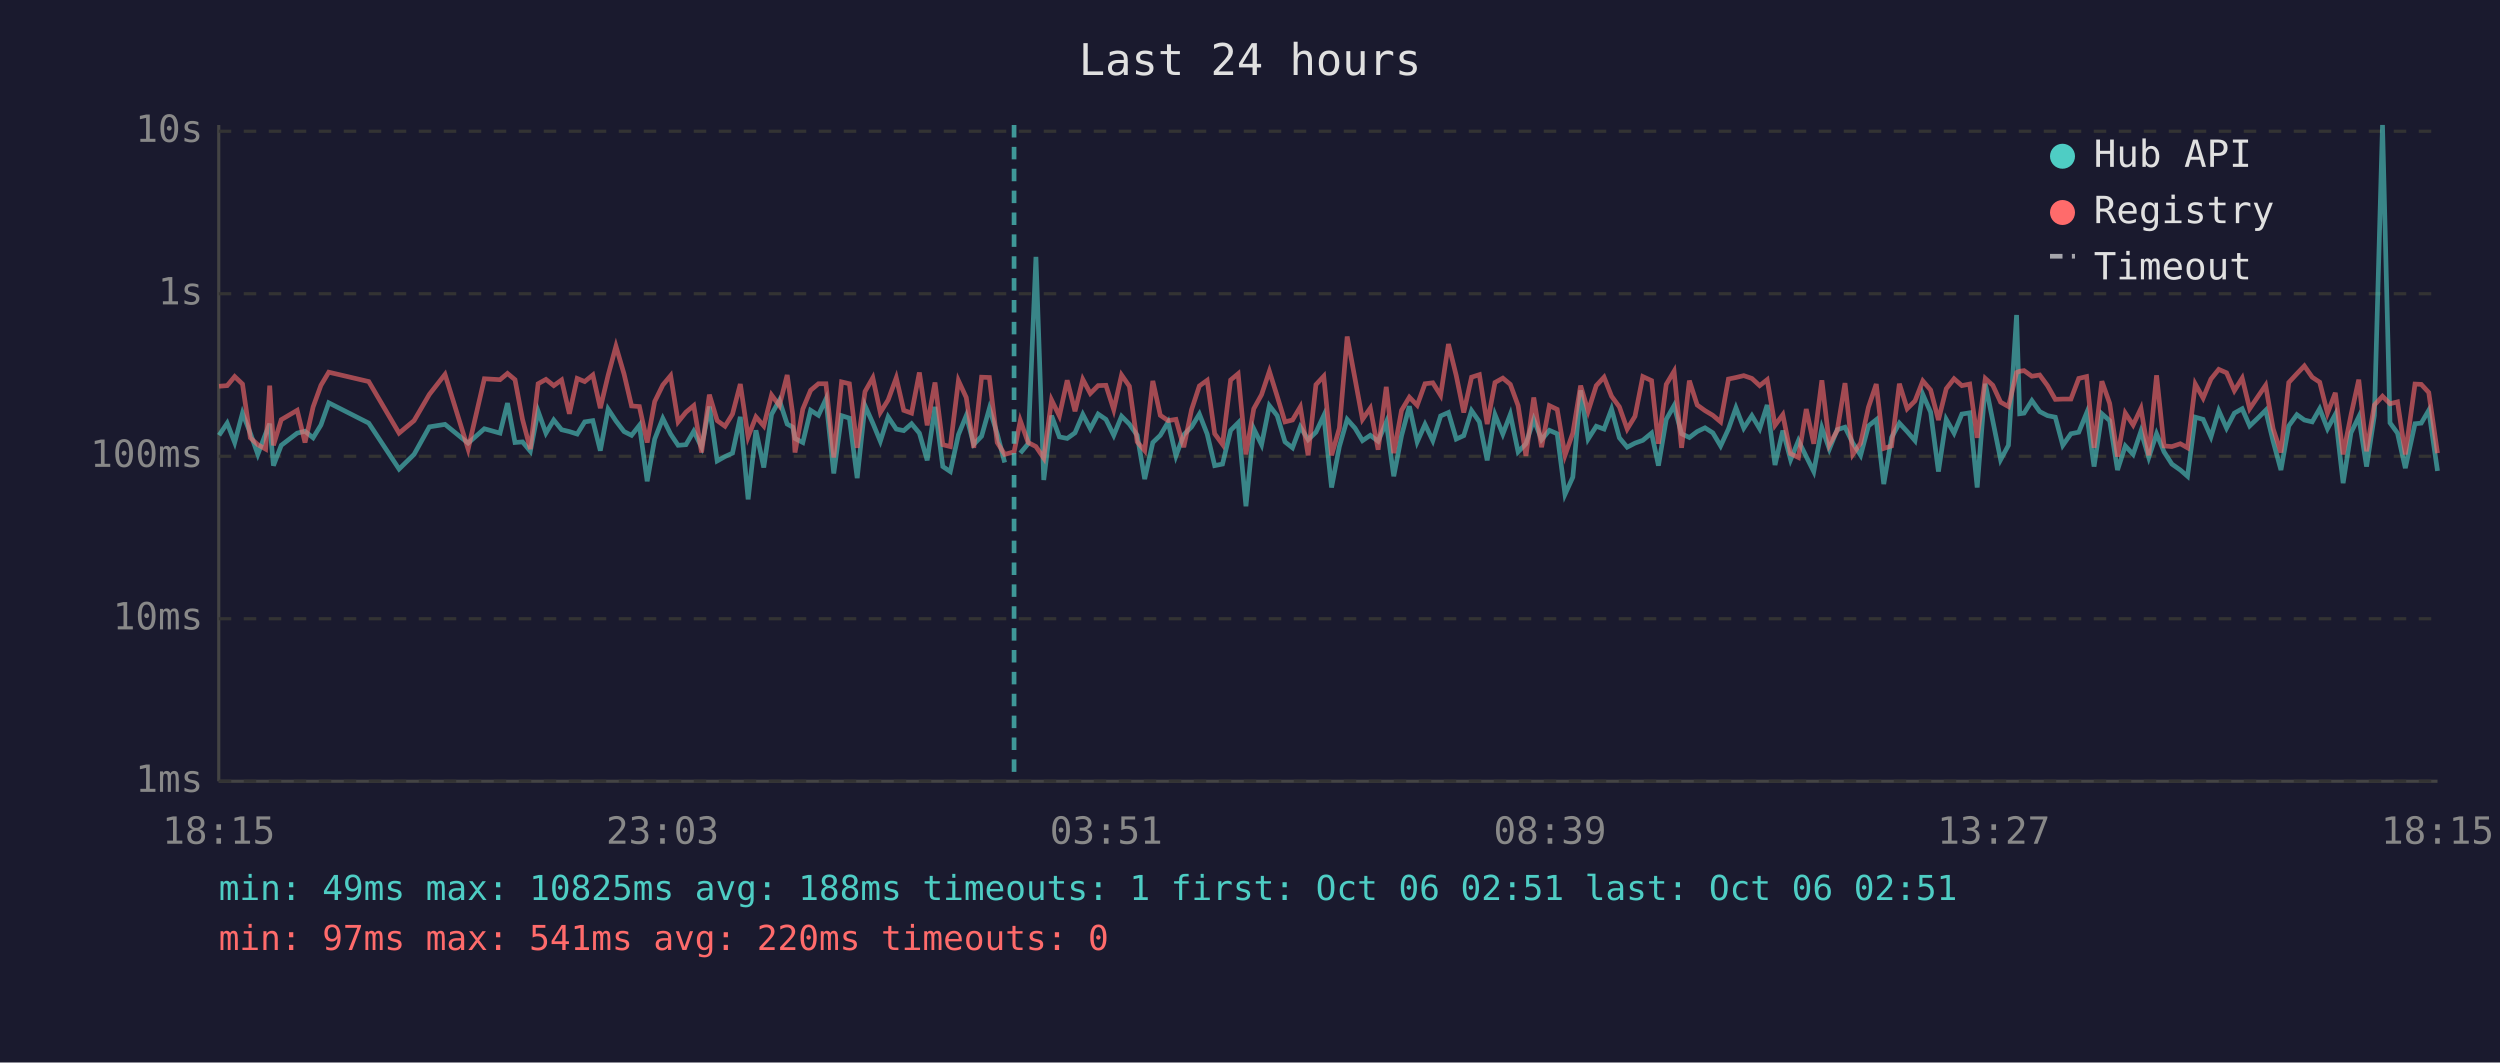
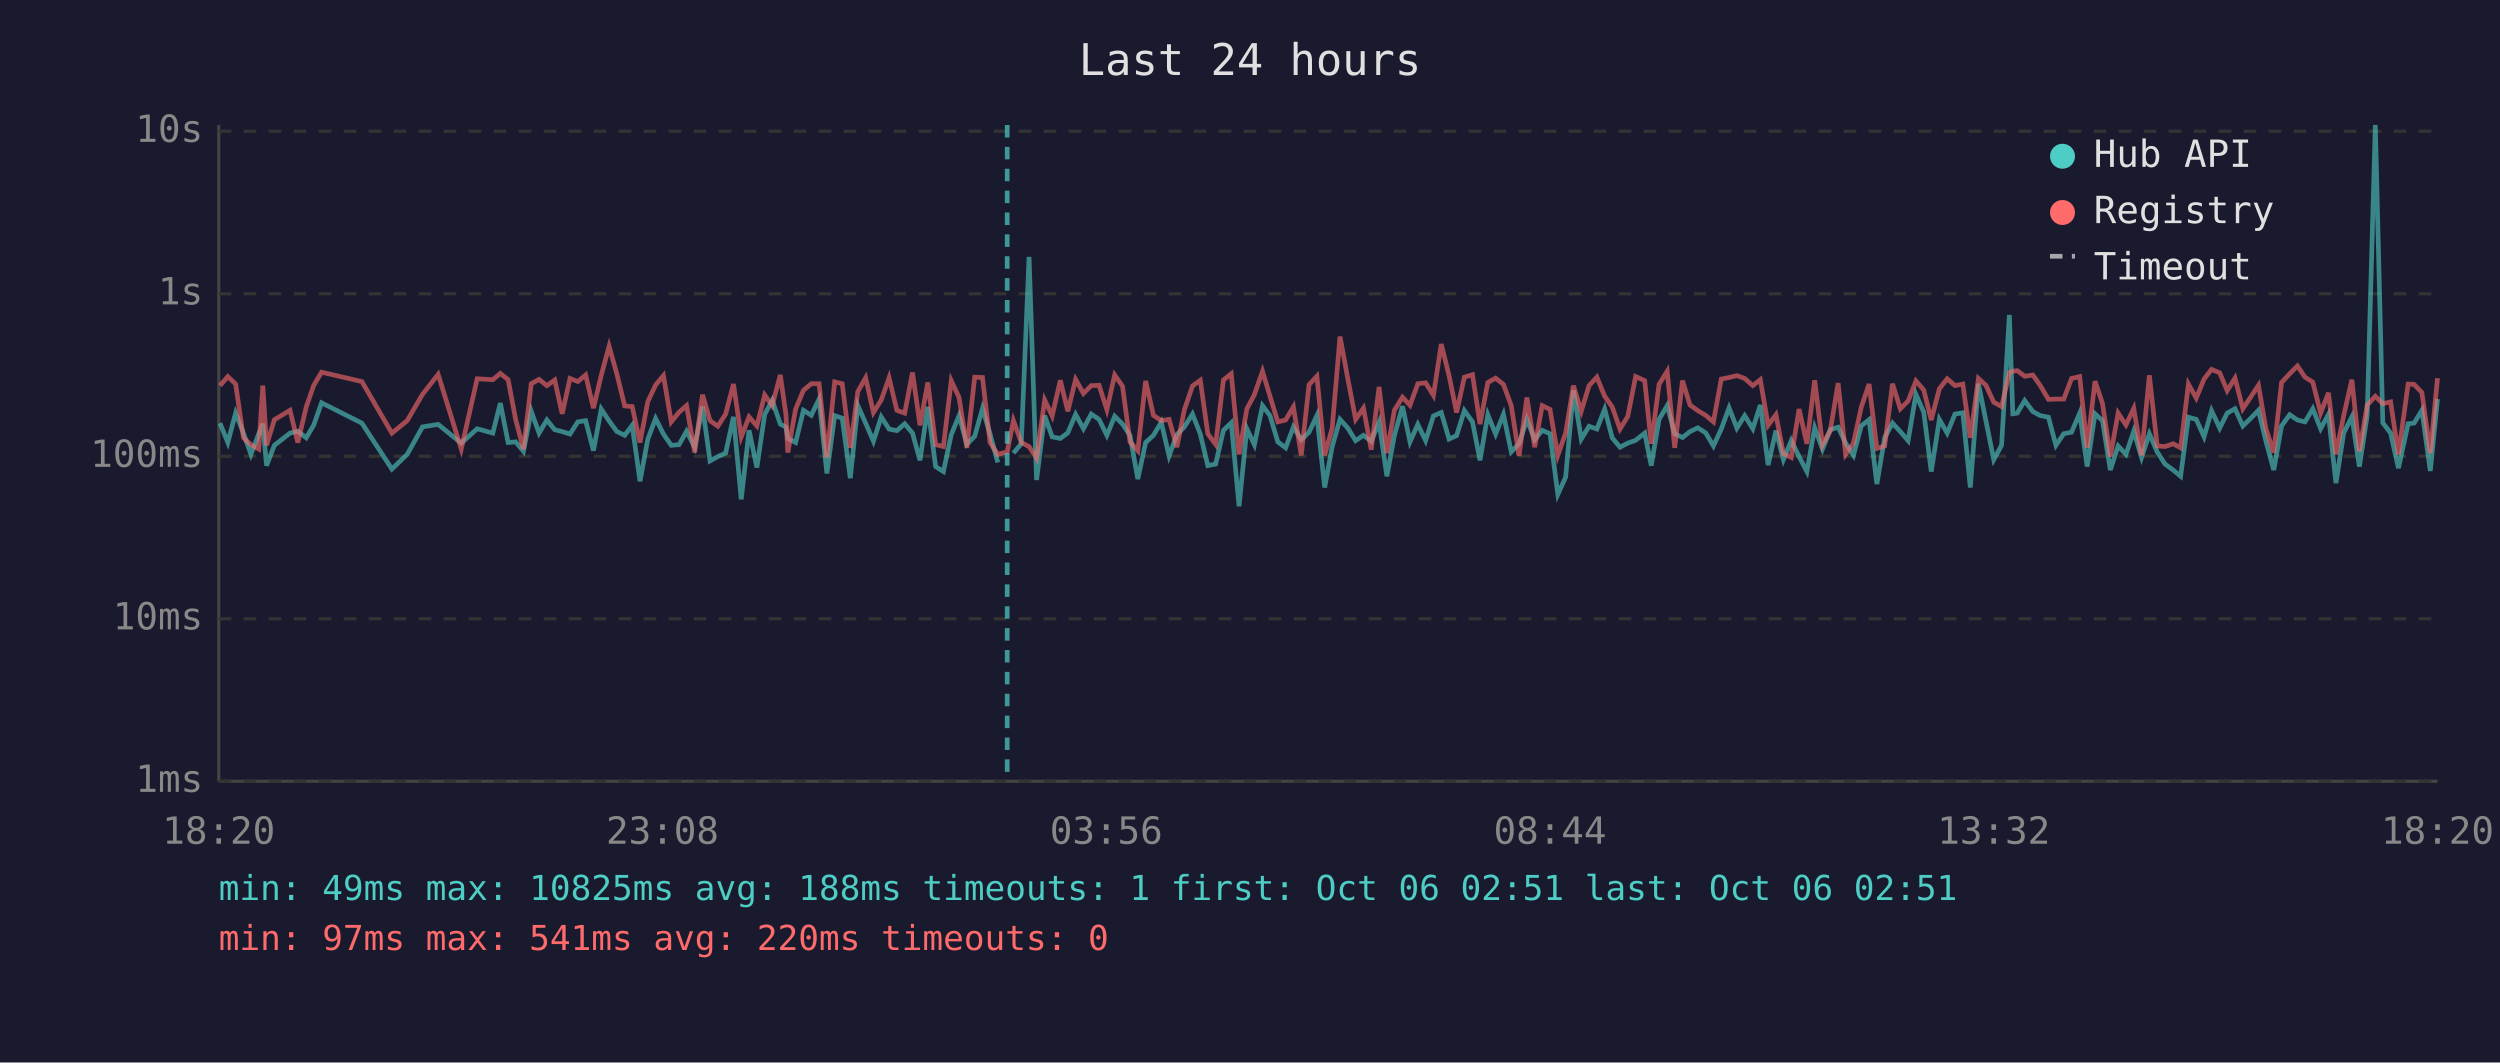
<svg xmlns="http://www.w3.org/2000/svg" viewBox="0 0 800 340" font-family="monospace" font-size="12">
  <rect width="800" height="340" fill="#1a1a2e" />
  <text x="400" y="24" fill="#e0e0e0" font-size="14" text-anchor="middle">Last 24 hours</text>
  <line x1="70" y1="40" x2="70" y2="250" stroke="#444" stroke-width="1" />
  <line x1="70" y1="250" x2="780" y2="250" stroke="#444" stroke-width="1" />
  <line x1="70" y1="250" x2="780" y2="250" stroke="#333" stroke-width="1" stroke-dasharray="4" />
  <text x="65" y="250" fill="#888" text-anchor="end" dominant-baseline="middle">1ms</text>
  <line x1="70" y1="198" x2="780" y2="198" stroke="#333" stroke-width="1" stroke-dasharray="4" />
  <text x="65" y="198" fill="#888" text-anchor="end" dominant-baseline="middle">10ms</text>
  <line x1="70" y1="146" x2="780" y2="146" stroke="#333" stroke-width="1" stroke-dasharray="4" />
  <text x="65" y="146" fill="#888" text-anchor="end" dominant-baseline="middle">100ms</text>
  <line x1="70" y1="94" x2="780" y2="94" stroke="#333" stroke-width="1" stroke-dasharray="4" />
  <text x="65" y="94" fill="#888" text-anchor="end" dominant-baseline="middle">1s</text>
  <line x1="70" y1="42" x2="780" y2="42" stroke="#333" stroke-width="1" stroke-dasharray="4" />
  <text x="65" y="42" fill="#888" text-anchor="end" dominant-baseline="middle">10s</text>
-   <text x="70" y="270" fill="#888" text-anchor="middle">18:15</text>
-   <text x="212" y="270" fill="#888" text-anchor="middle">23:03</text>
-   <text x="354" y="270" fill="#888" text-anchor="middle">03:51</text>
-   <text x="496" y="270" fill="#888" text-anchor="middle">08:39</text>
-   <text x="638" y="270" fill="#888" text-anchor="middle">13:27</text>
-   <text x="780" y="270" fill="#888" text-anchor="middle">18:15</text>
-   <polyline points="70.1,139.3 72.7,135.4 75.1,141.6 77.6,132.2 80.1,138.6 82.5,145.4 85.0,138.8 86.3,135.6 87.5,149.0 90.0,142.5 95.1,138.6 97.6,138.0 100.2,140.1 102.7,136.0 105.2,128.9 118.0,135.4 127.7,150.1 132.5,145.4 137.4,136.6 142.4,135.8 149.8,141.8 155.0,137.2 160.0,138.6 162.4,129.0 164.8,141.6 167.2,141.4 169.7,144.4 172.2,131.6 174.7,138.6 177.2,134.4 179.7,137.5 182.2,138.1 184.7,138.9 187.1,135.0 189.7,134.6 192.1,144.2 194.6,130.9 197.1,134.7 199.7,138.1 202.1,139.3 204.6,136.1 207.1,154.0 209.5,140.5 212.1,133.9 214.6,138.9 217.0,142.5 219.5,142.3 222.0,138.0 224.5,143.1 227.0,130.1 229.5,147.5 232.0,146.1 234.4,145.0 236.9,133.4 239.4,159.8 241.9,137.7 244.4,149.6 246.9,132.6 249.4,128.1 251.9,135.7 253.7,136.7 254.4,140.3 256.9,141.6 259.4,131.3 261.9,132.9 264.3,127.7 266.8,151.5 269.3,133.0 271.8,133.8 274.3,153.0 276.8,129.8 279.3,135.4 281.7,141.2 284.2,133.4 286.8,137.3 289.2,137.8 291.7,135.6 294.2,138.6 296.7,147.3 299.2,130.2 301.7,149.3 304.1,150.9 306.7,139.1 309.2,133.0 311.6,142.2 314.1,139.6 316.6,130.7 319.1,138.8 321.5,148.0" fill="none" stroke="#4ecdc4" stroke-width="1.5" opacity="0.6" />
-   <polyline points="326.5,145.0 329.0,142.0 331.5,82.2 334.0,153.6 336.5,133.0 339.0,139.8 341.5,140.3 344.0,138.5 346.5,132.6 348.9,137.2 351.4,132.5 353.9,134.2 356.4,139.3 358.9,133.2 361.4,135.7 363.9,139.3 366.3,153.3 368.9,141.6 371.3,139.3 373.8,135.1 376.3,145.9 378.8,139.1 381.3,136.6 383.8,132.5 386.3,138.9 388.7,149.0 391.2,148.5 393.8,137.7 396.2,135.3 398.7,162.0 401.2,137.2 403.7,142.3 406.2,129.8 408.7,133.0 411.2,141.4 413.6,143.3 416.1,136.6 418.6,140.7 421.1,138.3 423.6,133.0 426.1,156.0 428.6,142.9 431.1,134.2 433.6,137.0 436.0,141.0 438.5,139.3 441.0,141.2 443.6,135.1 446.0,152.4 448.5,139.4 451.0,130.0 453.5,141.4 456.0,135.8 458.5,141.0 461.0,133.1 463.5,132.0 466.0,140.5 468.4,139.4 470.9,131.4 473.4,135.0 475.9,147.3 478.4,132.7 480.9,138.9 483.3,132.6 485.8,144.6 488.3,142.0 490.8,134.2 493.3,140.7 495.8,137.7 498.3,138.8 500.8,158.2 503.3,152.7 505.8,124.9 508.2,140.5 510.8,136.4 513.3,137.3 515.7,130.9 518.2,140.1 520.7,143.1 523.2,141.8 525.7,140.9 528.5,138.6 530.7,149.0 533.2,134.2 535.7,129.8 538.1,138.8 540.6,140.0 543.1,138.1 545.6,136.9 548.1,138.5 550.6,142.7 553.1,137.3 555.5,130.5 558.0,137.0 560.6,133.0 563.1,137.2 565.5,129.6 568.0,148.8 570.5,137.8 573.0,147.1 575.5,141.0 578.0,146.1 580.4,150.9 583.0,136.9 585.4,143.7 587.9,137.5 590.4,136.7 592.9,141.8 595.4,145.7 597.9,136.3 600.4,134.3 602.8,154.9 605.3,140.0 607.8,135.4 610.3,138.1 612.8,141.0 615.3,126.2 617.8,131.9 620.3,150.9 622.8,134.2 625.3,138.6 627.8,132.5 630.3,132.1 632.7,156.0 635.3,122.8 637.7,134.7 640.2,147.1 642.7,142.5 645.3,100.8 646.3,132.4 647.7,132.2 650.2,128.2 652.7,131.7 655.2,133.0 657.7,133.5 660.1,142.5 662.7,138.8 665.2,138.3 667.7,132.2 670.1,149.3 672.6,132.4 675.1,134.6 677.6,150.4 680.1,142.7 682.6,145.4 685.1,138.0 687.6,146.4 690.1,138.8 692.5,144.6 695.0,148.5 697.7,150.4 700.0,152.4 702.5,133.5 705.0,134.2 707.5,139.8 710.0,131.4 712.5,137.0 715.0,132.2 717.5,130.8 719.9,136.3 722.4,133.9 725.0,131.3 727.4,141.2 729.9,150.4 732.4,136.3 735.0,132.7 737.4,134.4 739.9,135.0 742.3,130.8 744.8,137.2 747.3,132.6 749.8,154.6 752.3,138.5 754.8,133.4 757.3,149.3 759.8,133.0 762.4,40.0 764.8,135.3 767.2,138.6 769.7,149.8 772.8,135.6 774.8,135.4 777.2,131.3 780.0,150.7" fill="none" stroke="#4ecdc4" stroke-width="1.5" opacity="0.6" />
-   <polyline points="70.1,123.6 72.7,123.4 75.1,120.5 77.6,122.9 80.1,140.1 82.5,142.3 85.0,143.7 86.3,123.4 87.5,142.5 90.0,134.3 95.1,131.3 97.6,141.6 100.2,130.2 102.7,123.3 105.2,119.1 118.0,122.1 127.7,138.6 132.5,134.6 137.4,126.2 142.4,119.8 149.8,143.7 155.0,121.2 160.0,121.5 162.4,119.5 164.8,121.5 167.2,134.2 169.7,143.7 172.2,122.8 174.7,121.4 177.2,123.4 179.7,121.6 182.2,132.4 184.7,121.1 187.1,122.1 189.7,120.0 192.1,130.6 194.6,120.1 197.1,110.8 199.7,119.7 202.1,129.9 204.6,130.1 207.1,141.6 209.5,128.5 212.1,123.2 214.6,120.2 217.0,135.0 219.5,131.9 222.0,129.8 224.5,144.8 227.0,126.3 229.5,134.6 232.0,136.4 234.4,132.5 236.9,122.9 239.4,139.8 241.9,133.4 244.4,136.3 246.9,126.4 249.4,129.8 251.9,120.0 253.7,132.7 254.4,144.8 256.9,130.9 259.4,124.9 261.9,122.8 264.3,122.8 266.8,146.4 269.3,122.2 271.8,122.8 274.3,143.3 276.8,125.3 279.3,120.9 281.7,132.0 284.2,128.0 286.8,120.9 289.2,131.3 291.7,132.2 294.2,119.2 296.7,136.1 299.2,122.4 301.7,142.3 304.1,142.9 306.7,121.8 309.2,127.2 311.6,143.3 314.1,120.7 316.6,120.8 319.1,141.6 321.5,145.4 324.5,144.6 326.5,134.6 329.0,141.6 331.5,142.9 334.0,146.6 336.5,128.0 339.0,133.1 341.5,121.7 344.0,131.6 346.5,121.4 348.9,125.9 351.4,123.4 353.9,123.3 356.4,131.1 358.9,120.0 361.4,123.6 363.9,141.4 366.3,144.2 368.9,121.9 371.3,132.9 373.8,134.6 376.3,134.2 378.8,143.1 381.3,131.1 383.8,123.5 386.3,121.7 388.7,138.8 391.2,142.2 393.8,121.6 396.2,119.6 398.7,145.4 401.2,130.8 403.7,126.3 406.2,118.8 408.7,126.8 411.2,135.0 413.6,134.4 416.1,130.2 418.6,145.7 421.1,123.1 423.6,120.4 426.1,145.7 428.6,137.0 431.1,107.7 433.6,121.2 436.0,134.2 438.5,130.6 441.0,143.9 443.6,123.8 446.0,145.0 448.5,131.3 451.0,127.1 453.5,129.7 456.0,122.8 458.5,122.5 461.0,126.5 463.5,110.1 466.0,120.2 468.4,132.0 470.9,120.7 473.4,119.9 475.9,135.7 478.4,122.4 480.9,121.0 483.3,123.0 485.8,129.8 488.3,145.9 490.8,127.2 493.3,143.1 495.8,129.8 498.3,131.0 500.8,145.7 503.3,138.6 505.8,123.4 508.2,131.6 510.8,123.4 513.3,120.7 515.7,126.8 518.2,130.2 520.7,137.3 523.2,133.2 525.7,120.5 528.5,121.8 530.7,142.0 533.2,123.0 535.7,118.8 538.1,143.3 540.6,121.8 543.1,129.6 545.6,131.4 548.1,132.9 550.6,135.0 553.1,121.3 555.5,120.8 558.0,120.2 560.6,121.1 563.1,123.4 565.5,121.5 568.0,136.1 570.5,132.7 573.0,145.2 575.5,146.4 578.0,130.9 580.4,142.0 583.0,121.7 585.4,142.3 587.9,137.8 590.4,122.6 592.9,145.4 595.4,141.8 597.9,130.3 600.4,122.9 602.8,143.5 605.3,142.7 607.8,122.8 610.3,130.8 612.8,128.3 615.3,121.9 617.8,124.8 620.3,134.4 622.8,124.4 625.3,121.2 627.8,123.4 630.3,122.9 632.7,140.1 635.3,121.1 637.7,123.3 640.2,128.7 642.7,130.1 645.3,119.2 646.3,118.8 647.7,118.6 650.2,120.4 652.7,120.0 655.2,123.4 657.7,127.8 660.1,127.7 662.7,127.7 665.2,121.1 667.7,120.5 670.1,143.3 672.6,122.0 675.1,129.1 677.6,146.1 680.1,132.2 682.6,136.0 685.1,130.7 687.6,145.7 690.1,120.1 692.5,142.7 695.0,142.9 697.7,142.0 700.0,143.3 702.5,122.9 705.0,127.4 707.5,121.3 710.0,118.2 712.5,119.3 715.0,125.0 717.5,121.0 719.9,130.8 722.4,127.1 725.0,123.3 727.4,137.2 729.9,144.8 732.4,122.4 735.0,119.6 737.4,117.1 739.9,120.7 742.3,122.3 744.8,132.2 747.3,125.7 749.8,145.4 752.3,132.9 754.8,121.5 757.3,144.4 759.8,129.6 762.4,126.8 764.8,129.2 767.2,128.6 769.7,145.4 772.8,122.9 774.8,123.0 777.2,125.6 780.0,145.0" fill="none" stroke="#ff6b6b" stroke-width="1.5" opacity="0.6" />
-   <line x1="324.5" y1="40" x2="324.5" y2="250" stroke="#4ecdc4" stroke-width="1.5" stroke-dasharray="4,3" opacity="0.7" />
+   <text x="70" y="270" fill="#888" text-anchor="middle">18:20</text>
+   <text x="212" y="270" fill="#888" text-anchor="middle">23:08</text>
+   <text x="354" y="270" fill="#888" text-anchor="middle">03:56</text>
+   <text x="496" y="270" fill="#888" text-anchor="middle">08:44</text>
+   <text x="638" y="270" fill="#888" text-anchor="middle">13:32</text>
+   <text x="780" y="270" fill="#888" text-anchor="middle">18:20</text>
+   <polyline points="70.4,135.4 72.9,141.6 75.4,132.2 77.9,138.6 80.3,145.4 82.8,138.8 84.1,135.6 85.3,149.0 87.8,142.5 92.8,138.6 95.3,138.0 98.0,140.1 100.4,136.0 102.9,128.9 115.8,135.4 125.4,150.1 130.3,145.4 135.2,136.6 140.2,135.8 147.6,141.8 152.7,137.2 157.7,138.6 160.1,129.0 162.6,141.6 165.0,141.4 167.5,144.4 170.0,131.6 172.5,138.6 175.0,134.4 177.5,137.5 179.9,138.1 182.4,138.9 184.9,135.0 187.4,134.6 189.9,144.2 192.4,130.9 194.9,134.7 197.4,138.1 199.9,139.3 202.3,136.1 204.8,154.0 207.3,140.5 209.8,133.9 212.3,138.9 214.8,142.5 217.3,142.3 219.7,138.0 222.3,143.1 224.8,130.1 227.2,147.5 229.7,146.1 232.2,145.0 234.7,133.4 237.2,159.8 239.7,137.7 242.2,149.6 244.7,132.6 247.1,128.1 249.7,135.7 251.5,136.7 252.1,140.3 254.6,141.6 257.1,131.3 259.6,132.9 262.1,127.7 264.6,151.5 267.1,133.0 269.5,133.8 272.1,153.0 274.5,129.8 277.0,135.4 279.5,141.2 282.0,133.4 284.5,137.3 287.0,137.8 289.5,135.6 292.0,138.6 294.4,147.3 296.9,130.2 299.4,149.3 301.9,150.9 304.4,139.1 306.9,133.0 309.4,142.2 311.9,139.6 314.4,130.7 316.8,138.8 319.3,148.0" fill="none" stroke="#4ecdc4" stroke-width="1.5" opacity="0.6" />
+   <polyline points="324.3,145.0 326.8,142.0 329.3,82.2 331.7,153.6 334.3,133.0 336.7,139.8 339.3,140.3 341.7,138.5 344.2,132.6 346.7,137.2 349.2,132.5 351.7,134.2 354.2,139.3 356.7,133.2 359.2,135.7 361.6,139.3 364.1,153.3 366.6,141.6 369.1,139.3 371.6,135.1 374.1,145.9 376.6,139.1 379.0,136.6 381.6,132.5 384.1,138.9 386.5,149.0 389.0,148.5 391.5,137.7 394.0,135.3 396.5,162.0 399.0,137.2 401.4,142.3 404.0,129.8 406.4,133.0 408.9,141.4 411.4,143.3 413.9,136.6 416.4,140.7 418.9,138.3 421.4,133.0 423.9,156.0 426.3,142.9 428.8,134.2 431.3,137.0 433.8,141.0 436.3,139.3 438.8,141.2 441.3,135.1 443.8,152.4 446.2,139.4 448.8,130.0 451.2,141.4 453.7,135.8 456.2,141.0 458.7,133.1 461.2,132.0 463.7,140.5 466.1,139.4 468.6,131.4 471.2,135.0 473.6,147.3 476.1,132.7 478.6,138.9 481.1,132.6 483.6,144.6 486.1,142.0 488.6,134.2 491.1,140.7 493.5,137.7 496.0,138.8 498.5,158.2 501.0,152.7 503.5,124.9 506.0,140.5 508.5,136.4 511.0,137.3 513.5,130.9 515.9,140.1 518.4,143.1 520.9,141.8 523.4,140.9 526.3,138.6 528.4,149.0 530.9,134.2 533.5,129.8 535.9,138.8 538.4,140.0 540.8,138.1 543.3,136.9 545.8,138.5 548.3,142.7 550.8,137.3 553.3,130.5 555.8,137.0 558.3,133.0 560.9,137.2 563.3,129.6 565.8,148.8 568.3,137.8 570.7,147.1 573.2,141.0 575.7,146.1 578.2,150.9 580.7,136.9 583.2,143.7 585.7,137.5 588.2,136.7 590.6,141.8 593.1,145.7 595.6,136.3 598.1,134.3 600.6,154.9 603.1,140.0 605.6,135.4 608.1,138.1 610.6,141.0 613.1,126.2 615.6,131.9 618.0,150.9 620.6,134.2 623.1,138.6 625.6,132.5 628.1,132.1 630.5,156.0 633.1,122.8 635.5,134.7 638.0,147.1 640.5,142.5 643.0,100.8 644.1,132.4 645.5,132.2 647.9,128.2 650.5,131.7 652.9,133.0 655.5,133.5 657.9,142.5 660.4,138.8 662.9,138.3 665.5,132.2 667.9,149.3 670.4,132.4 672.8,134.6 675.3,150.4 677.8,142.7 680.3,145.4 682.8,138.0 685.3,146.4 687.8,138.8 690.3,144.6 692.8,148.5 695.4,150.4 697.8,152.4 700.3,133.5 702.8,134.2 705.3,139.8 707.7,131.4 710.3,137.0 712.7,132.2 715.2,130.8 717.7,136.3 720.2,133.9 722.7,131.3 725.1,141.2 727.6,150.4 730.1,136.3 732.7,132.7 735.2,134.4 737.6,135.0 740.1,130.8 742.6,137.2 745.1,132.6 747.5,154.6 750.0,138.5 752.6,133.4 755.0,149.3 757.5,133.0 760.1,40.0 762.5,135.3 765.0,138.6 767.5,149.8 770.6,135.6 772.5,135.4 775.0,131.3 777.7,150.7 780.0,127.7" fill="none" stroke="#4ecdc4" stroke-width="1.5" opacity="0.6" />
+   <polyline points="70.4,123.4 72.9,120.5 75.4,122.9 77.9,140.1 80.3,142.3 82.8,143.7 84.1,123.4 85.3,142.5 87.8,134.3 92.8,131.3 95.3,141.6 98.0,130.2 100.4,123.3 102.9,119.1 115.8,122.1 125.4,138.6 130.3,134.6 135.2,126.2 140.2,119.8 147.6,143.7 152.7,121.2 157.7,121.5 160.1,119.5 162.6,121.5 165.0,134.2 167.5,143.7 170.0,122.8 172.5,121.4 175.0,123.4 177.5,121.6 179.9,132.4 182.4,121.1 184.9,122.1 187.4,120.0 189.9,130.6 192.4,120.1 194.9,110.8 197.4,119.7 199.9,129.9 202.3,130.1 204.8,141.6 207.3,128.5 209.8,123.2 212.3,120.2 214.8,135.0 217.3,131.9 219.7,129.8 222.3,144.8 224.8,126.3 227.2,134.6 229.7,136.4 232.2,132.5 234.7,122.9 237.2,139.8 239.7,133.4 242.2,136.3 244.7,126.4 247.1,129.8 249.7,120.0 251.5,132.7 252.1,144.8 254.6,130.9 257.1,124.9 259.6,122.8 262.1,122.8 264.6,146.4 267.1,122.2 269.5,122.8 272.1,143.3 274.5,125.3 277.0,120.9 279.5,132.0 282.0,128.0 284.5,120.9 287.0,131.3 289.5,132.2 292.0,119.2 294.4,136.1 296.9,122.4 299.4,142.3 301.9,142.9 304.4,121.8 306.9,127.2 309.4,143.3 311.9,120.7 314.4,120.8 316.8,141.6 319.3,145.4 322.3,144.6 324.3,134.6 326.8,141.6 329.3,142.9 331.7,146.6 334.3,128.0 336.7,133.1 339.3,121.7 341.7,131.6 344.2,121.4 346.7,125.9 349.2,123.4 351.7,123.3 354.2,131.1 356.7,120.0 359.2,123.6 361.6,141.4 364.1,144.2 366.6,121.9 369.1,132.9 371.6,134.6 374.1,134.2 376.6,143.1 379.0,131.1 381.6,123.5 384.1,121.7 386.5,138.8 389.0,142.2 391.5,121.6 394.0,119.6 396.5,145.4 399.0,130.8 401.4,126.3 404.0,118.8 406.4,126.8 408.9,135.0 411.4,134.4 413.9,130.2 416.4,145.7 418.9,123.1 421.4,120.4 423.9,145.7 426.3,137.0 428.8,107.7 431.3,121.2 433.8,134.2 436.3,130.6 438.8,143.9 441.3,123.8 443.8,145.0 446.2,131.3 448.8,127.1 451.2,129.7 453.7,122.8 456.2,122.5 458.7,126.5 461.2,110.1 463.7,120.2 466.1,132.0 468.6,120.7 471.2,119.9 473.6,135.7 476.1,122.4 478.6,121.0 481.1,123.0 483.6,129.8 486.1,145.9 488.6,127.2 491.1,143.1 493.5,129.8 496.0,131.0 498.5,145.7 501.0,138.6 503.5,123.4 506.0,131.6 508.5,123.4 511.0,120.7 513.5,126.8 515.9,130.2 518.4,137.3 520.9,133.2 523.4,120.5 526.3,121.8 528.4,142.0 530.9,123.0 533.5,118.8 535.9,143.3 538.4,121.8 540.8,129.6 543.3,131.4 545.8,132.9 548.3,135.0 550.8,121.3 553.3,120.8 555.8,120.2 558.3,121.1 560.9,123.4 563.3,121.5 565.8,136.1 568.3,132.7 570.7,145.2 573.2,146.4 575.7,130.9 578.2,142.0 580.7,121.7 583.2,142.3 585.7,137.8 588.2,122.6 590.6,145.4 593.1,141.8 595.6,130.3 598.1,122.9 600.6,143.5 603.1,142.7 605.6,122.8 608.1,130.8 610.6,128.3 613.1,121.9 615.6,124.8 618.0,134.4 620.6,124.4 623.1,121.2 625.6,123.4 628.1,122.9 630.5,140.1 633.1,121.1 635.5,123.3 638.0,128.7 640.5,130.1 643.0,119.2 644.1,118.8 645.5,118.6 647.9,120.4 650.5,120.0 652.9,123.4 655.5,127.8 657.9,127.7 660.4,127.7 662.9,121.1 665.5,120.5 667.9,143.3 670.4,122.0 672.8,129.1 675.3,146.1 677.8,132.2 680.3,136.0 682.8,130.7 685.3,145.7 687.8,120.1 690.3,142.7 692.8,142.9 695.4,142.0 697.8,143.3 700.3,122.9 702.8,127.4 705.3,121.3 707.7,118.2 710.3,119.3 712.7,125.0 715.2,121.0 717.7,130.8 720.2,127.1 722.7,123.3 725.1,137.2 727.6,144.8 730.1,122.4 732.7,119.6 735.2,117.1 737.6,120.7 740.1,122.3 742.6,132.2 745.1,125.7 747.5,145.4 750.0,132.9 752.6,121.5 755.0,144.4 757.5,129.6 760.1,126.8 762.5,129.2 765.0,128.6 767.5,145.4 770.6,122.9 772.5,123.0 775.0,125.6 777.7,145.0 780.0,121.0" fill="none" stroke="#ff6b6b" stroke-width="1.5" opacity="0.6" />
+   <line x1="322.3" y1="40" x2="322.3" y2="250" stroke="#4ecdc4" stroke-width="1.5" stroke-dasharray="4,3" opacity="0.7" />
  <circle cx="660" cy="50" r="4" fill="#4ecdc4" />
  <text x="670" y="50" fill="#e0e0e0" dominant-baseline="middle">Hub API</text>
  <circle cx="660" cy="68" r="4" fill="#ff6b6b" />
  <text x="670" y="68" fill="#e0e0e0" dominant-baseline="middle">Registry</text>
  <line x1="656" y1="82" x2="664" y2="82" stroke="#e0e0e0" stroke-width="1.5" stroke-dasharray="4,3" opacity="0.7" />
  <text x="670" y="86" fill="#e0e0e0" dominant-baseline="middle">Timeout</text>
  <text x="70" y="288" fill="#4ecdc4" font-size="11">min: 49ms  max: 10825ms  avg: 188ms  timeouts: 1  first: Oct 06 02:51  last: Oct 06 02:51</text>
  <text x="70" y="304" fill="#ff6b6b" font-size="11">min: 97ms  max: 541ms  avg: 220ms  timeouts: 0</text>
</svg>
